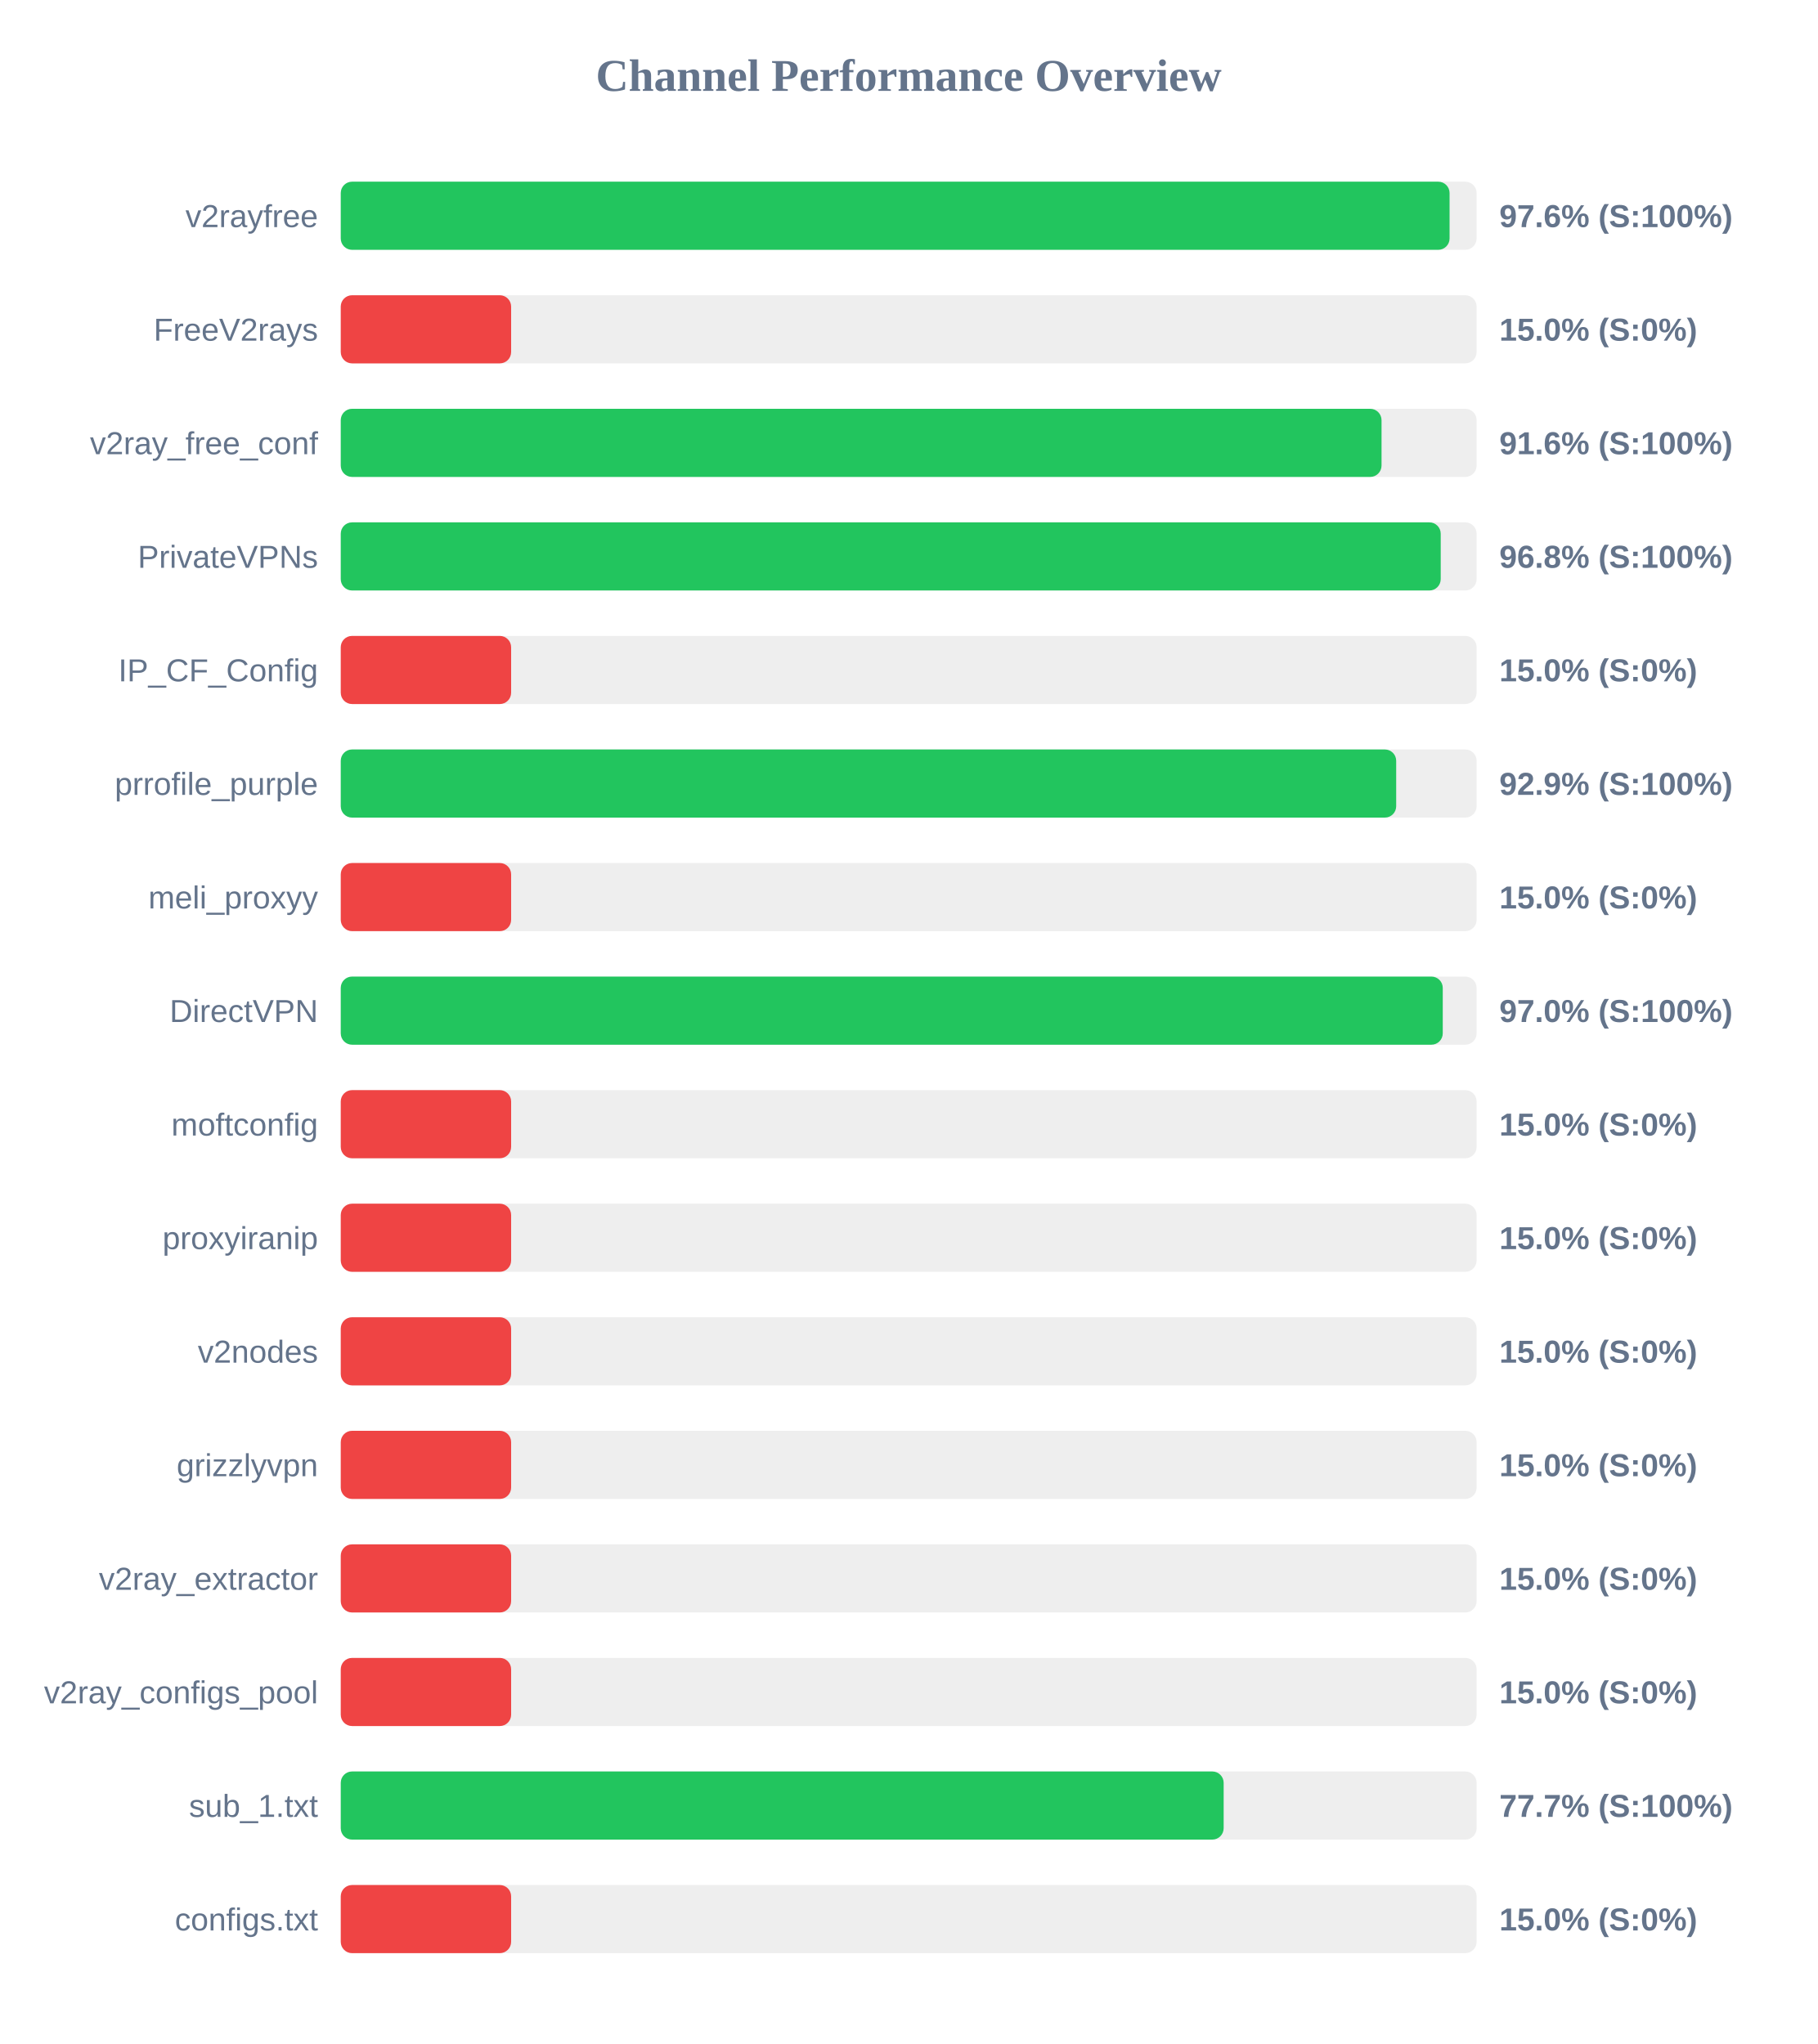
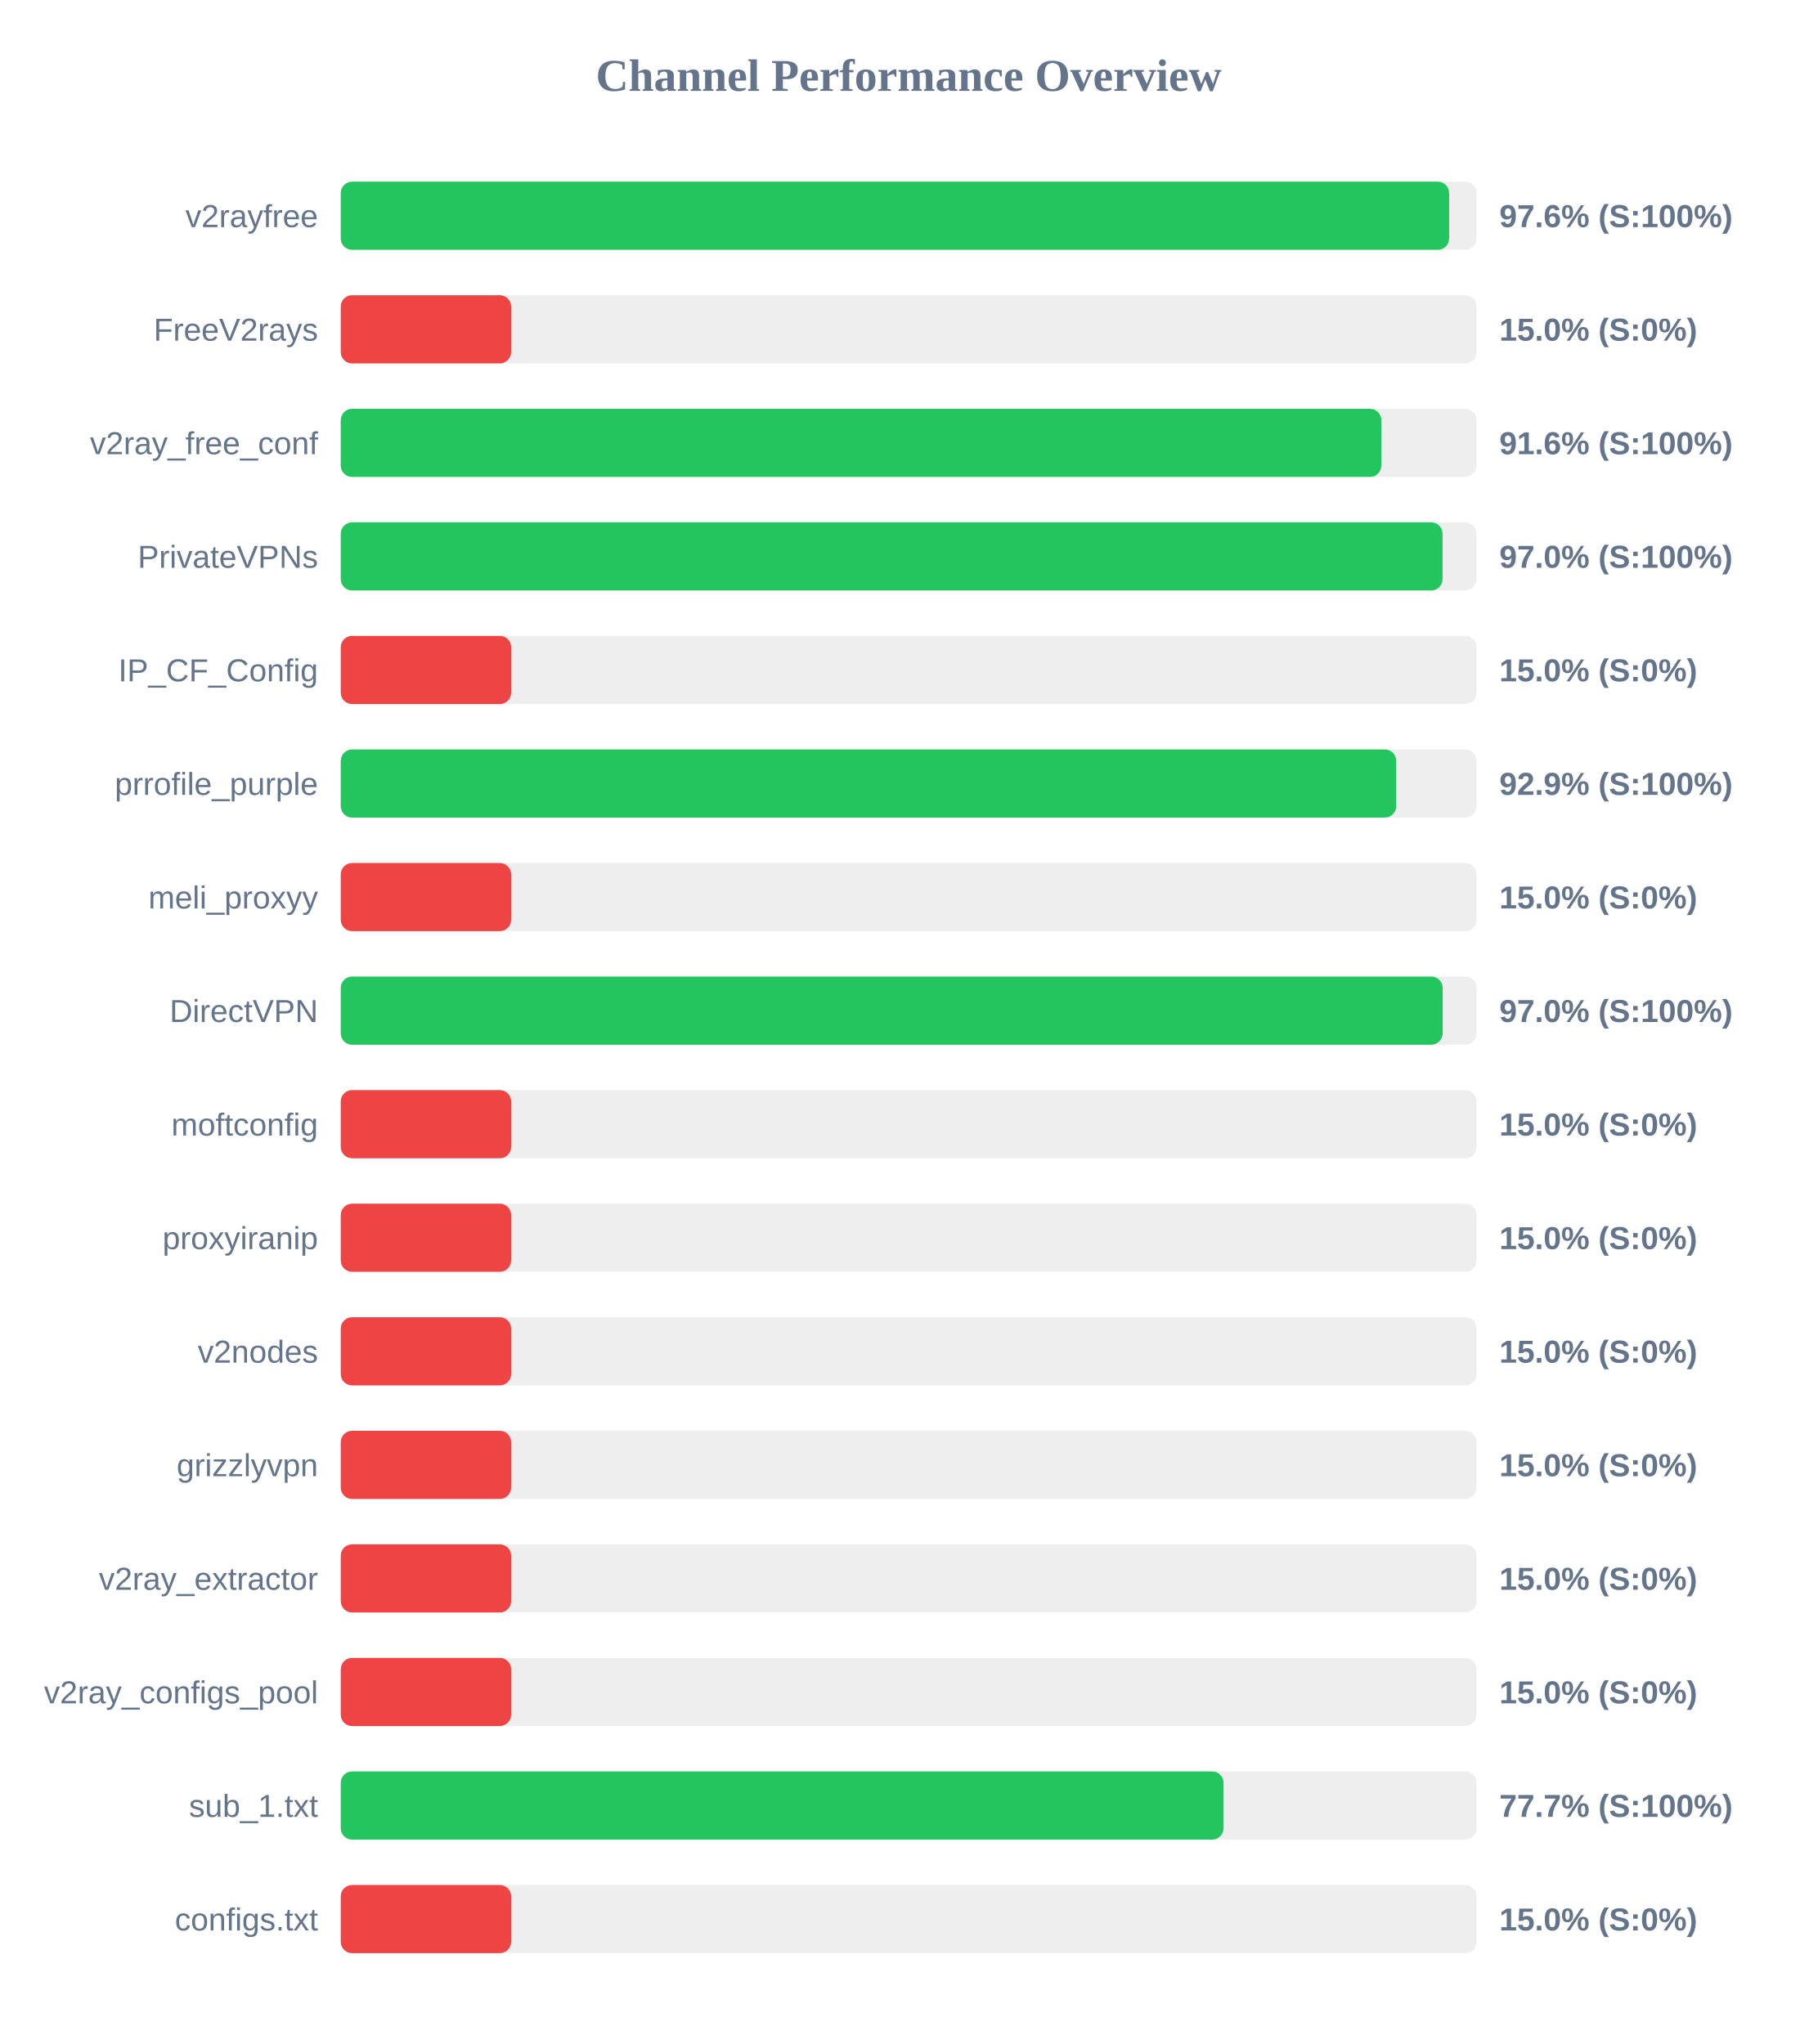
<svg xmlns="http://www.w3.org/2000/svg" width="800" height="900" version="1.1">
  <style>
        .row { font: 14px Arial; fill: #64748b; }
        .score { font: bold 14px Arial; fill: #64748b; }
    </style>
  <text x="400" y="40" text-anchor="middle" font-size="20px" font-weight="bold" fill="#64748b">Channel Performance Overview</text>
  <rect x="150" y="80" width="500" height="30" fill="#eee" rx="5" />
-   <rect x="150" y="80" width="488.1" height="30" fill="#22c55e" rx="5" />
+   <rect x="150" y="80" width="487.9" height="30" fill="#22c55e" rx="5" />
  <text x="140" y="100" text-anchor="end" class="row">v2rayfree</text>
  <text x="660" y="100" text-anchor="start" class="score">97.6% (S:100%)</text>
  <rect x="150" y="130" width="500" height="30" fill="#eee" rx="5" />
  <rect x="150" y="130" width="75.0" height="30" fill="#ef4444" rx="5" />
  <text x="140" y="150" text-anchor="end" class="row">FreeV2rays</text>
  <text x="660" y="150" text-anchor="start" class="score">15.0% (S:0%)</text>
  <rect x="150" y="180" width="500" height="30" fill="#eee" rx="5" />
-   <rect x="150" y="180" width="458.15" height="30" fill="#22c55e" rx="5" />
+   <rect x="150" y="180" width="458.05" height="30" fill="#22c55e" rx="5" />
  <text x="140" y="200" text-anchor="end" class="row">v2ray_free_conf</text>
  <text x="660" y="200" text-anchor="start" class="score">91.6% (S:100%)</text>
  <rect x="150" y="230" width="500" height="30" fill="#eee" rx="5" />
-   <rect x="150" y="230" width="484.2" height="30" fill="#22c55e" rx="5" />
+   <rect x="150" y="230" width="485.0" height="30" fill="#22c55e" rx="5" />
  <text x="140" y="250" text-anchor="end" class="row">PrivateVPNs</text>
-   <text x="660" y="250" text-anchor="start" class="score">96.8% (S:100%)</text>
+   <text x="660" y="250" text-anchor="start" class="score">97.0% (S:100%)</text>
  <rect x="150" y="280" width="500" height="30" fill="#eee" rx="5" />
  <rect x="150" y="280" width="75.0" height="30" fill="#ef4444" rx="5" />
  <text x="140" y="300" text-anchor="end" class="row">IP_CF_Config</text>
  <text x="660" y="300" text-anchor="start" class="score">15.0% (S:0%)</text>
  <rect x="150" y="330" width="500" height="30" fill="#eee" rx="5" />
  <rect x="150" y="330" width="464.6" height="30" fill="#22c55e" rx="5" />
  <text x="140" y="350" text-anchor="end" class="row">prrofile_purple</text>
  <text x="660" y="350" text-anchor="start" class="score">92.9% (S:100%)</text>
  <rect x="150" y="380" width="500" height="30" fill="#eee" rx="5" />
  <rect x="150" y="380" width="75.0" height="30" fill="#ef4444" rx="5" />
  <text x="140" y="400" text-anchor="end" class="row">meli_proxyy</text>
  <text x="660" y="400" text-anchor="start" class="score">15.0% (S:0%)</text>
  <rect x="150" y="430" width="500" height="30" fill="#eee" rx="5" />
-   <rect x="150" y="430" width="485.1" height="30" fill="#22c55e" rx="5" />
+   <rect x="150" y="430" width="485.05" height="30" fill="#22c55e" rx="5" />
  <text x="140" y="450" text-anchor="end" class="row">DirectVPN</text>
  <text x="660" y="450" text-anchor="start" class="score">97.0% (S:100%)</text>
  <rect x="150" y="480" width="500" height="30" fill="#eee" rx="5" />
  <rect x="150" y="480" width="75.0" height="30" fill="#ef4444" rx="5" />
  <text x="140" y="500" text-anchor="end" class="row">moftconfig</text>
  <text x="660" y="500" text-anchor="start" class="score">15.0% (S:0%)</text>
  <rect x="150" y="530" width="500" height="30" fill="#eee" rx="5" />
  <rect x="150" y="530" width="75.0" height="30" fill="#ef4444" rx="5" />
  <text x="140" y="550" text-anchor="end" class="row">proxyiranip</text>
  <text x="660" y="550" text-anchor="start" class="score">15.0% (S:0%)</text>
  <rect x="150" y="580" width="500" height="30" fill="#eee" rx="5" />
  <rect x="150" y="580" width="75.0" height="30" fill="#ef4444" rx="5" />
  <text x="140" y="600" text-anchor="end" class="row">v2nodes</text>
  <text x="660" y="600" text-anchor="start" class="score">15.0% (S:0%)</text>
  <rect x="150" y="630" width="500" height="30" fill="#eee" rx="5" />
  <rect x="150" y="630" width="75.0" height="30" fill="#ef4444" rx="5" />
  <text x="140" y="650" text-anchor="end" class="row">grizzlyvpn</text>
  <text x="660" y="650" text-anchor="start" class="score">15.0% (S:0%)</text>
  <rect x="150" y="680" width="500" height="30" fill="#eee" rx="5" />
  <rect x="150" y="680" width="75.0" height="30" fill="#ef4444" rx="5" />
  <text x="140" y="700" text-anchor="end" class="row">v2ray_extractor</text>
  <text x="660" y="700" text-anchor="start" class="score">15.0% (S:0%)</text>
  <rect x="150" y="730" width="500" height="30" fill="#eee" rx="5" />
  <rect x="150" y="730" width="75.0" height="30" fill="#ef4444" rx="5" />
  <text x="140" y="750" text-anchor="end" class="row">v2ray_configs_pool</text>
  <text x="660" y="750" text-anchor="start" class="score">15.0% (S:0%)</text>
  <rect x="150" y="780" width="500" height="30" fill="#eee" rx="5" />
-   <rect x="150" y="780" width="388.65" height="30" fill="#22c55e" rx="5" />
+   <rect x="150" y="780" width="388.6" height="30" fill="#22c55e" rx="5" />
  <text x="140" y="800" text-anchor="end" class="row">sub_1.txt</text>
  <text x="660" y="800" text-anchor="start" class="score">77.7% (S:100%)</text>
  <rect x="150" y="830" width="500" height="30" fill="#eee" rx="5" />
  <rect x="150" y="830" width="75.0" height="30" fill="#ef4444" rx="5" />
  <text x="140" y="850" text-anchor="end" class="row">configs.txt</text>
  <text x="660" y="850" text-anchor="start" class="score">15.0% (S:0%)</text>
</svg>
